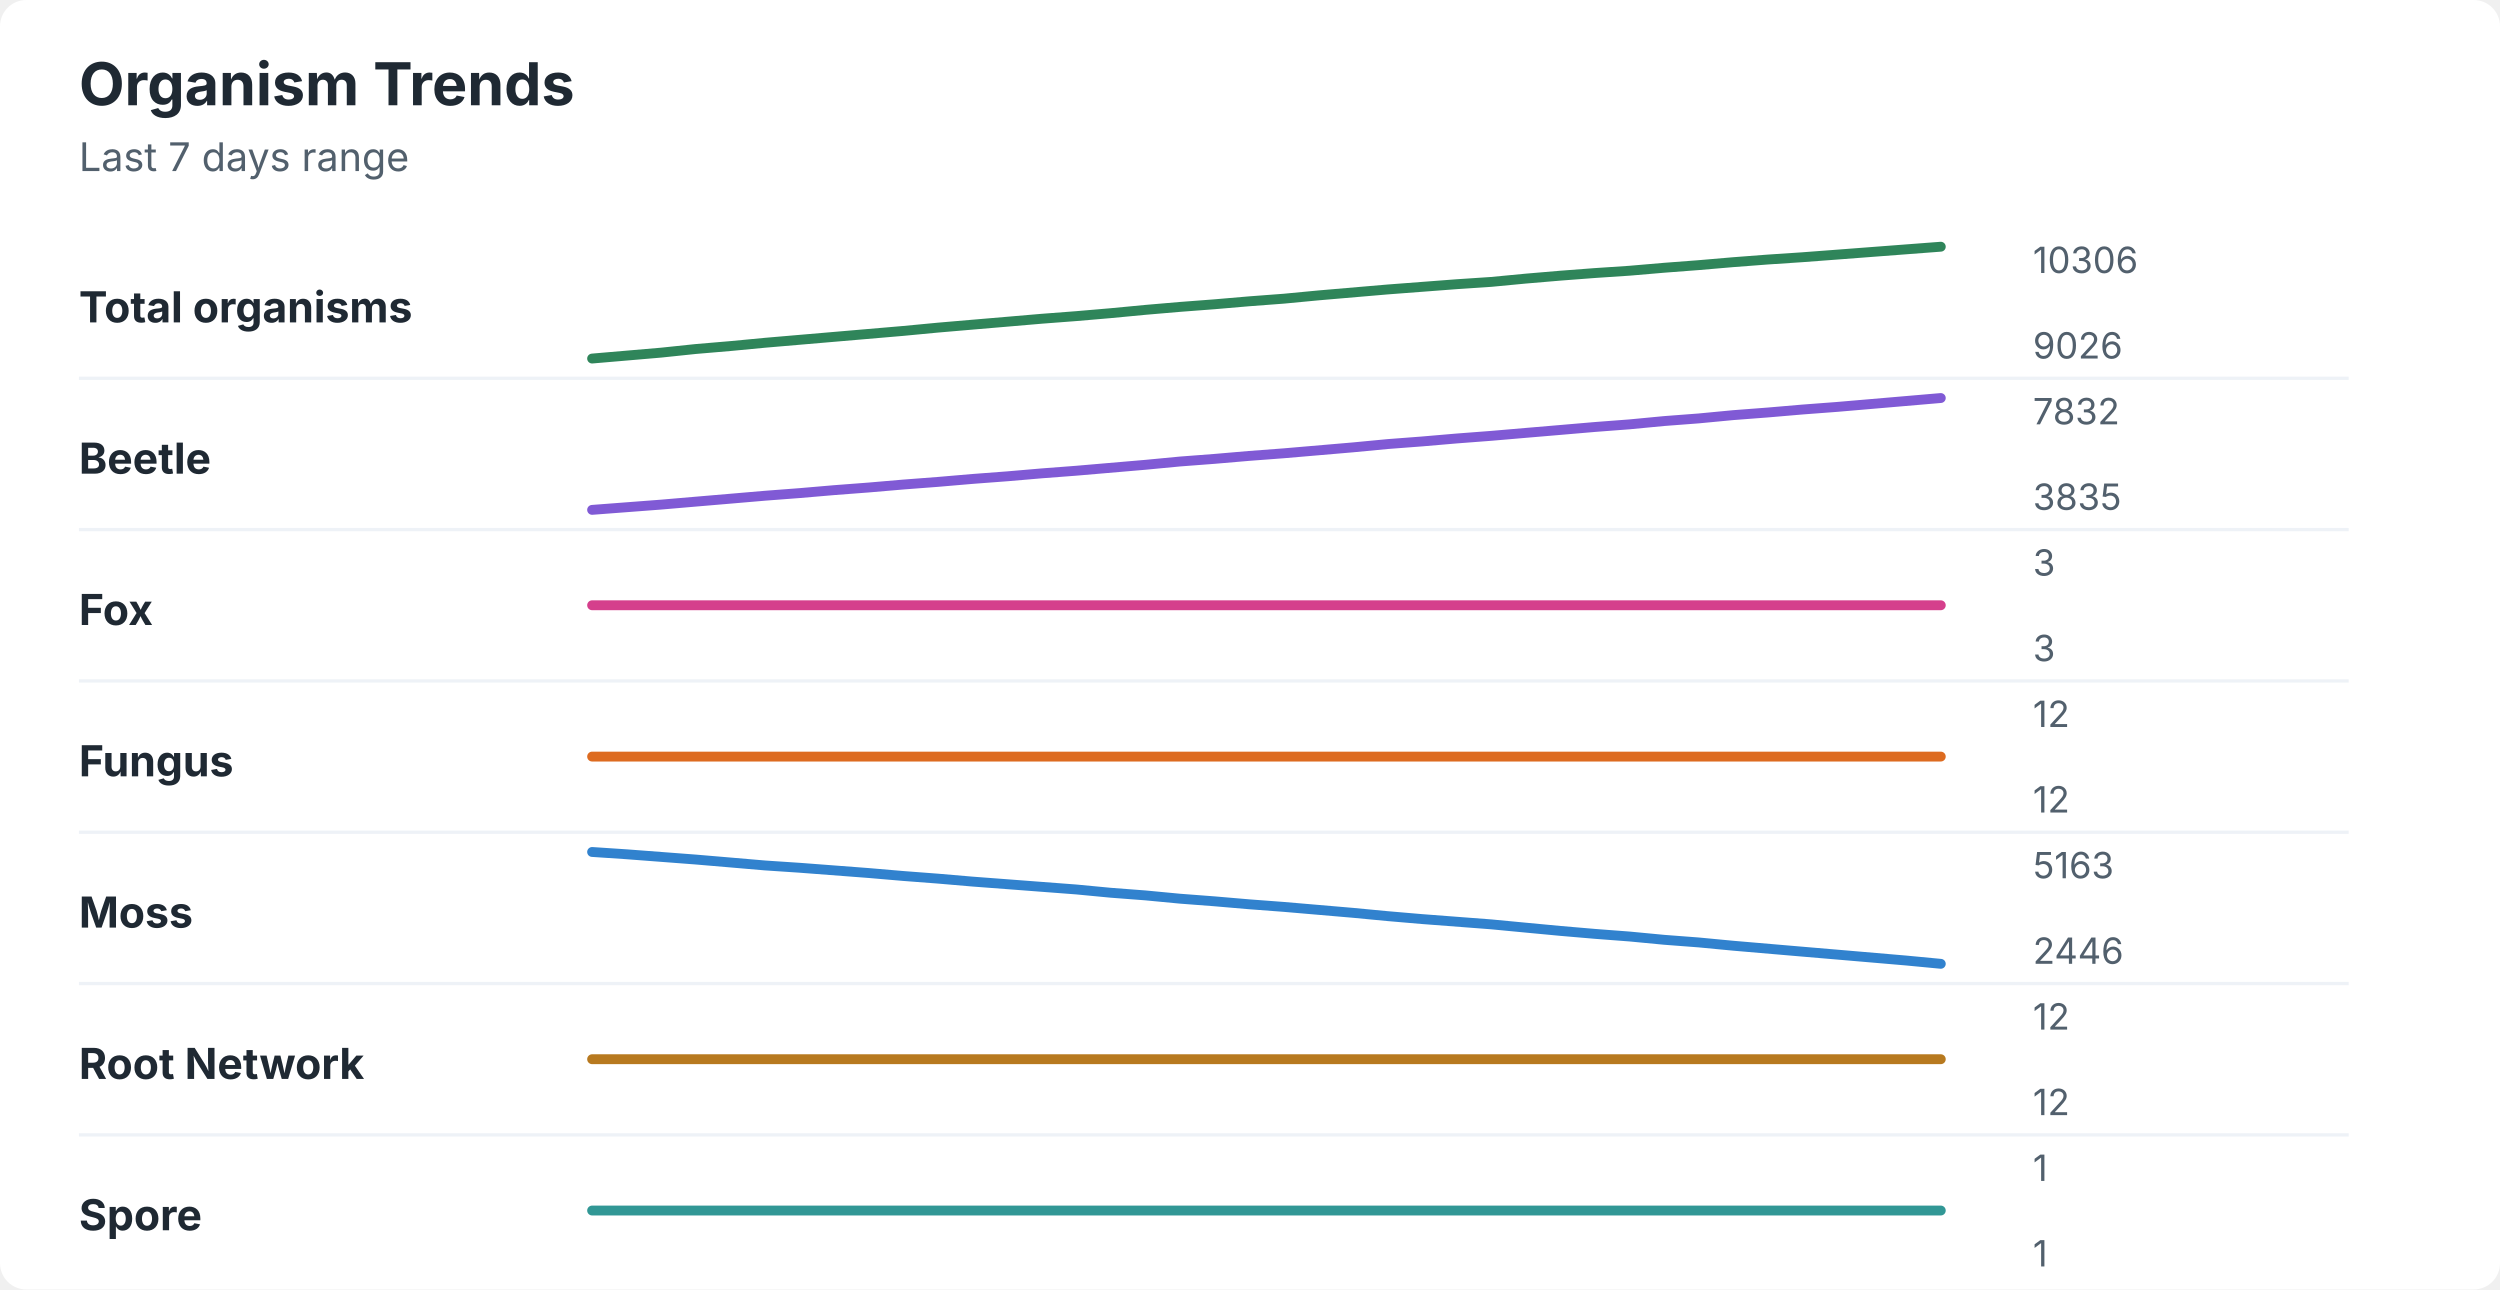
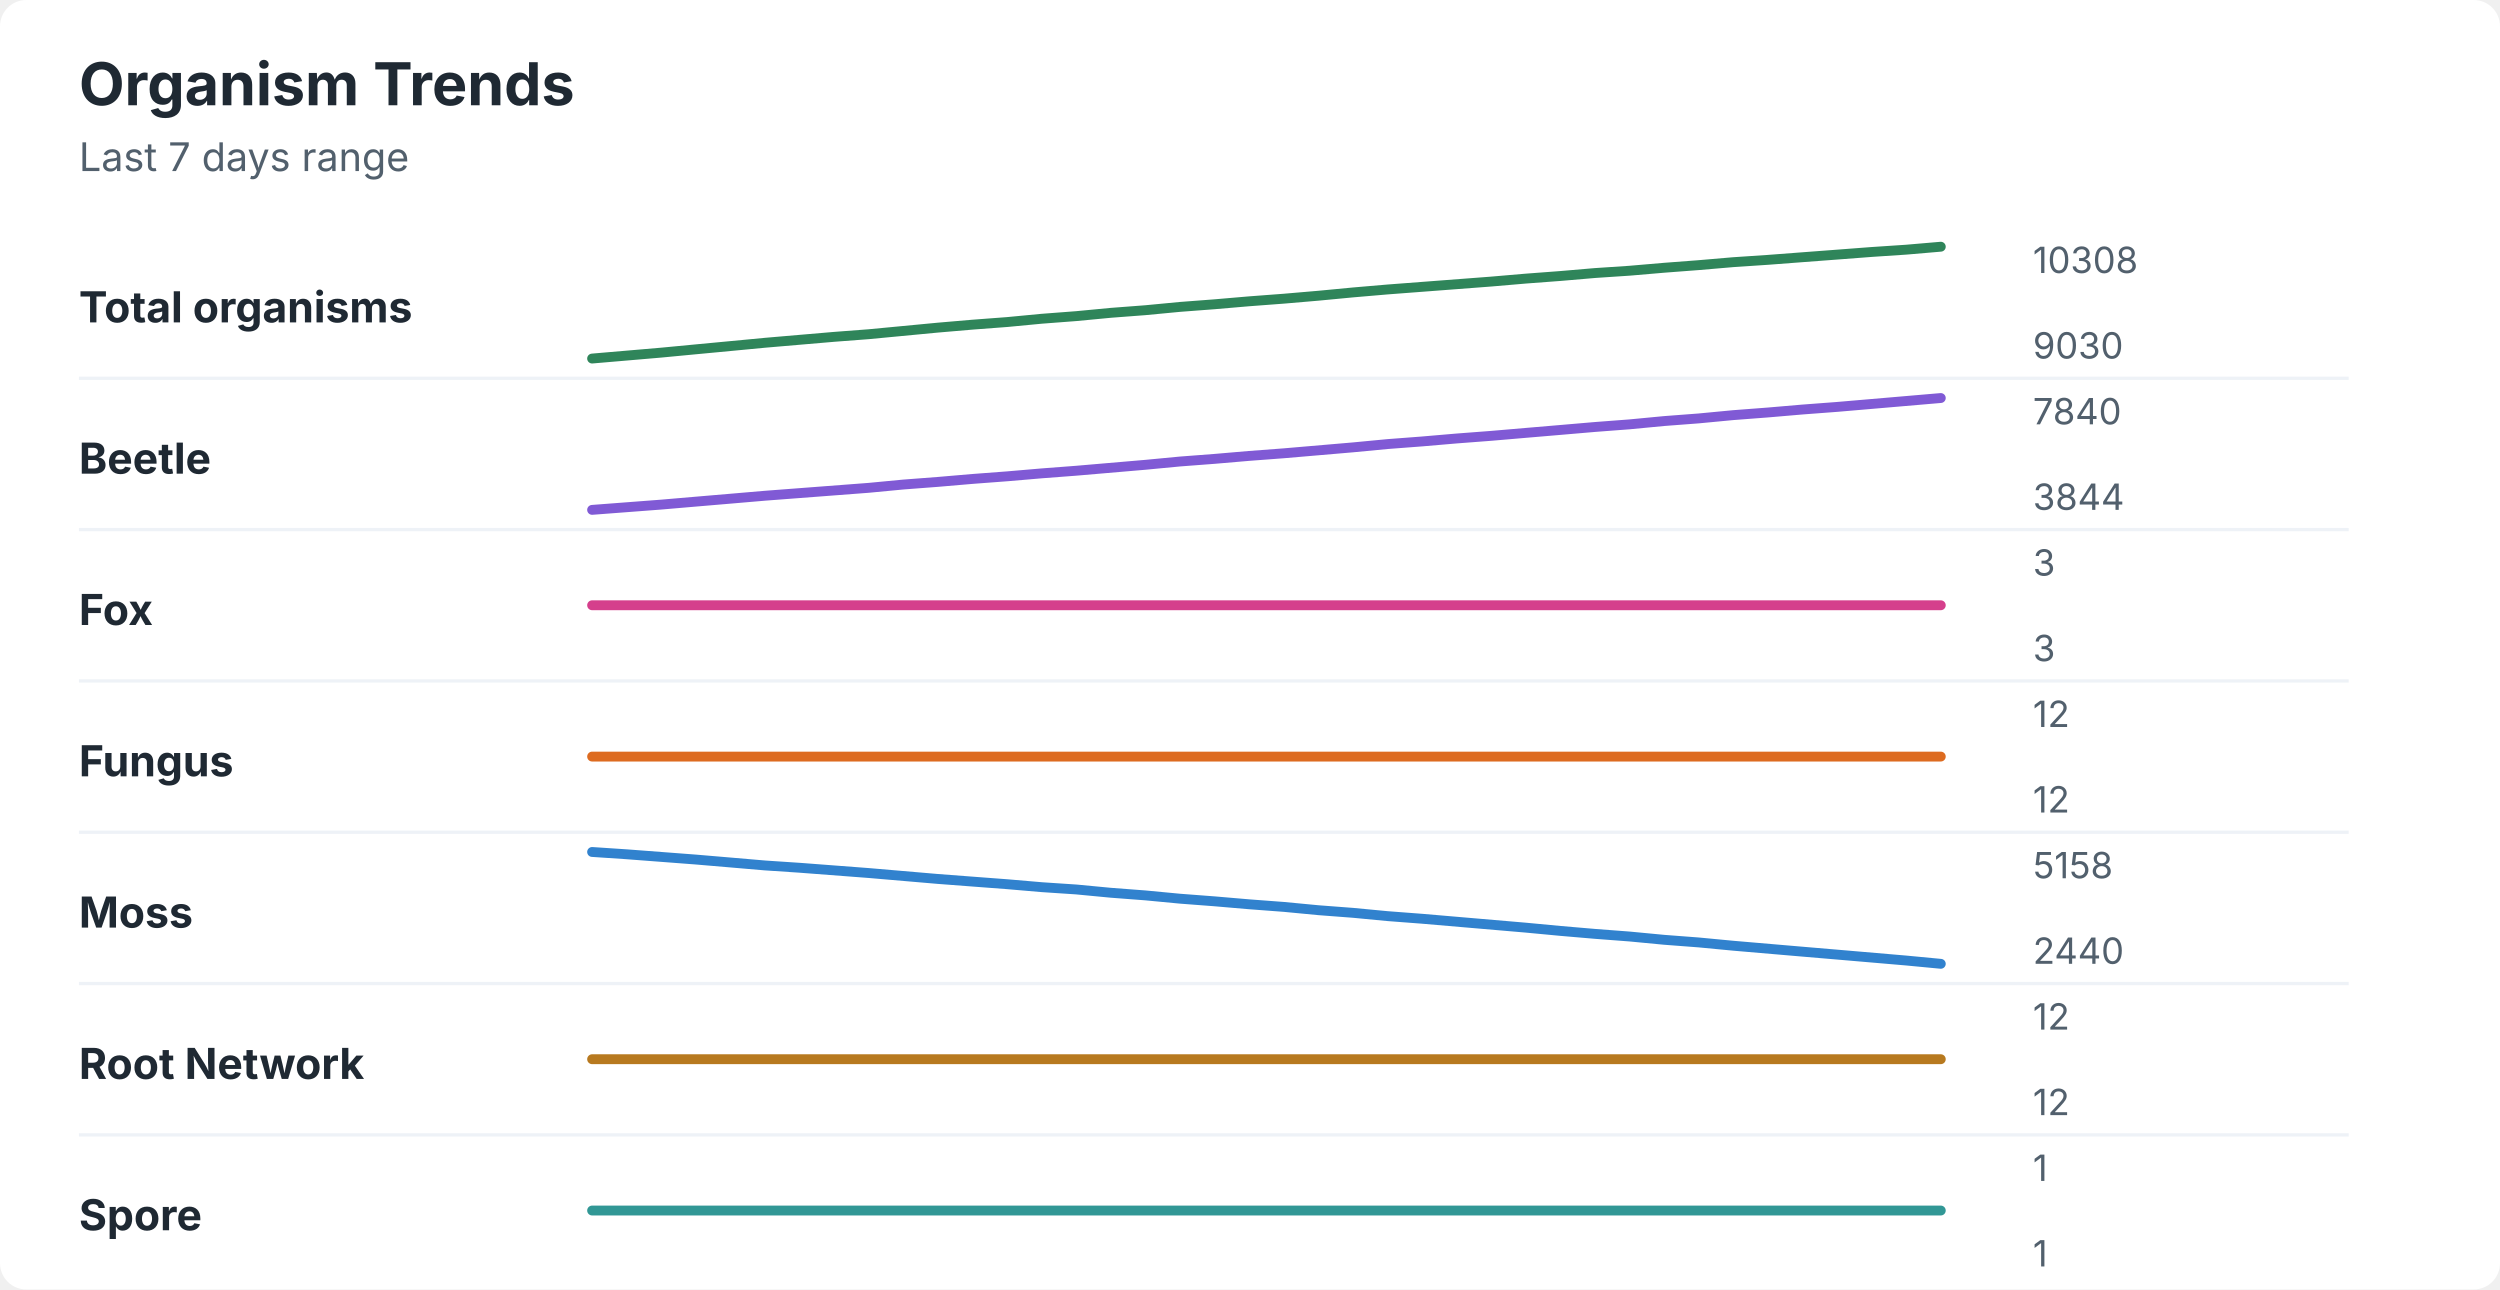
<svg xmlns="http://www.w3.org/2000/svg" width="760" height="392" viewBox="0 0 760 392" role="img" aria-labelledby="title desc">
  <rect width="760" height="392" rx="8" fill="#ffffff" />
  <style>
    text { font-family: -apple-system, BlinkMacSystemFont, "Segoe UI", sans-serif; }
    .title { font-size: 18px; font-weight: 700; fill: #1f2933; }
    .subtitle { font-size: 12px; fill: #52606d; }
    .label { font-size: 13px; font-weight: 650; fill: #1f2933; }
    .axis-value { font-size: 11px; fill: #52606d; }
    .separator { stroke: #eef2f7; stroke-width: 1; }
  </style>
  <text x="24" y="32" class="title">Organism Trends</text>
  <text x="24" y="52" class="subtitle">Last 7 days range</text>
  <text x="24" y="98" class="label">Total organisms</text>
-   <polyline points="180.0,109.0 190.5,108.1 201.0,107.2 211.5,106.1 222.1,105.2 232.6,104.2 243.1,103.3 253.6,102.4 264.1,101.5 274.6,100.6 285.1,99.6 295.6,98.7 306.2,97.8 316.7,96.9 327.2,96.1 337.7,95.2 348.2,94.2 358.7,93.3 369.2,92.5 379.7,91.6 390.3,90.8 400.8,89.8 411.3,88.9 421.8,88.0 432.3,87.2 442.8,86.4 453.3,85.7 463.8,84.7 474.4,83.8 484.9,83.0 495.4,82.3 505.9,81.4 516.4,80.6 526.9,79.7 537.4,78.9 547.9,78.2 558.5,77.4 569.0,76.6 579.5,75.8 590.0,75.0 " fill="none" stroke="#2f855a" stroke-width="3" stroke-linecap="round" stroke-linejoin="round" />
-   <text x="618" y="83" class="axis-value">10306</text>
-   <text x="618" y="109" class="axis-value">9026</text>
+   <polyline points="180.0,109.0 190.5,108.1 201.0,107.2 211.5,106.2 222.1,105.2 232.6,104.2 243.1,103.3 253.6,102.4 264.1,101.6 274.6,100.6 285.1,99.6 295.6,98.7 306.2,97.9 316.7,96.9 327.2,96.1 337.7,95.1 348.2,94.3 358.7,93.3 369.2,92.5 379.7,91.6 390.3,90.8 400.8,89.9 411.3,88.9 421.8,88.0 432.3,87.2 442.8,86.4 453.3,85.6 463.8,84.7 474.4,83.9 484.9,83.0 495.4,82.3 505.9,81.4 516.4,80.6 526.9,79.7 537.4,79.0 547.9,78.2 558.5,77.4 569.0,76.6 579.5,75.9 590.0,75.0 " fill="none" stroke="#2f855a" stroke-width="3" stroke-linecap="round" stroke-linejoin="round" />
+   <text x="618" y="83" class="axis-value">10308</text>
+   <text x="618" y="109" class="axis-value">9030</text>
  <line x1="24" y1="115.0" x2="714" y2="115.0" class="separator" />
  <text x="24" y="144" class="label">Beetle</text>
-   <polyline points="180.0,155.0 190.5,154.2 201.0,153.4 211.5,152.5 222.1,151.6 232.6,150.7 243.1,149.9 253.6,149.0 264.1,148.2 274.6,147.3 285.1,146.5 295.6,145.6 306.2,144.8 316.7,143.9 327.2,143.1 337.7,142.2 348.2,141.3 358.7,140.3 369.2,139.5 379.7,138.6 390.3,137.8 400.8,136.9 411.3,136.0 421.8,135.0 432.3,134.2 442.8,133.3 453.3,132.5 463.8,131.6 474.4,130.7 484.9,129.8 495.4,129.0 505.9,128.0 516.4,127.2 526.9,126.2 537.4,125.4 547.9,124.5 558.5,123.7 569.0,122.8 579.5,121.9 590.0,121.0 " fill="none" stroke="#805ad5" stroke-width="3" stroke-linecap="round" stroke-linejoin="round" />
-   <text x="618" y="129" class="axis-value">7832</text>
-   <text x="618" y="155" class="axis-value">3835</text>
+   <polyline points="180.0,155.0 190.5,154.2 201.0,153.4 211.5,152.5 222.1,151.6 232.6,150.7 243.1,149.9 253.6,149.1 264.1,148.3 274.6,147.3 285.1,146.5 295.6,145.6 306.2,144.8 316.7,143.9 327.2,143.1 337.7,142.2 348.2,141.3 358.7,140.3 369.2,139.5 379.7,138.6 390.3,137.8 400.8,136.9 411.3,136.0 421.8,135.0 432.3,134.2 442.8,133.3 453.3,132.5 463.8,131.6 474.4,130.7 484.9,129.8 495.4,129.0 505.9,128.0 516.4,127.2 526.9,126.2 537.4,125.4 547.9,124.5 558.5,123.7 569.0,122.8 579.5,121.9 590.0,121.0 " fill="none" stroke="#805ad5" stroke-width="3" stroke-linecap="round" stroke-linejoin="round" />
+   <text x="618" y="129" class="axis-value">7840</text>
+   <text x="618" y="155" class="axis-value">3844</text>
  <line x1="24" y1="161.0" x2="714" y2="161.0" class="separator" />
  <text x="24" y="190" class="label">Fox</text>
  <polyline points="180.0,184.0 190.5,184.0 201.0,184.0 211.5,184.0 222.1,184.0 232.6,184.0 243.1,184.0 253.6,184.0 264.1,184.0 274.6,184.0 285.1,184.0 295.6,184.0 306.2,184.0 316.7,184.0 327.2,184.0 337.7,184.0 348.2,184.0 358.7,184.0 369.2,184.0 379.7,184.0 390.3,184.0 400.8,184.0 411.3,184.0 421.8,184.0 432.3,184.0 442.8,184.0 453.3,184.0 463.8,184.0 474.4,184.0 484.9,184.0 495.4,184.0 505.9,184.0 516.4,184.0 526.9,184.0 537.4,184.0 547.9,184.0 558.5,184.0 569.0,184.0 579.5,184.0 590.0,184.0 " fill="none" stroke="#d53f8c" stroke-width="3" stroke-linecap="round" stroke-linejoin="round" />
  <text x="618" y="175" class="axis-value">3</text>
  <text x="618" y="201" class="axis-value">3</text>
  <line x1="24" y1="207.0" x2="714" y2="207.0" class="separator" />
  <text x="24" y="236" class="label">Fungus</text>
  <polyline points="180.0,230.0 190.5,230.0 201.0,230.0 211.5,230.0 222.1,230.0 232.6,230.0 243.1,230.0 253.6,230.0 264.1,230.0 274.6,230.0 285.1,230.0 295.6,230.0 306.2,230.0 316.7,230.0 327.2,230.0 337.7,230.0 348.2,230.0 358.7,230.0 369.2,230.0 379.7,230.0 390.3,230.0 400.8,230.0 411.3,230.0 421.8,230.0 432.3,230.0 442.8,230.0 453.3,230.0 463.8,230.0 474.4,230.0 484.9,230.0 495.4,230.0 505.9,230.0 516.4,230.0 526.9,230.0 537.4,230.0 547.9,230.0 558.5,230.0 569.0,230.0 579.5,230.0 590.0,230.0 " fill="none" stroke="#dd6b20" stroke-width="3" stroke-linecap="round" stroke-linejoin="round" />
  <text x="618" y="221" class="axis-value">12</text>
  <text x="618" y="247" class="axis-value">12</text>
  <line x1="24" y1="253.0" x2="714" y2="253.0" class="separator" />
  <text x="24" y="282" class="label">Moss</text>
-   <polyline points="180.0,259.0 190.5,259.7 201.0,260.5 211.5,261.3 222.1,262.2 232.6,263.1 243.1,263.8 253.6,264.6 264.1,265.4 274.6,266.3 285.1,267.1 295.6,268.0 306.2,268.8 316.7,269.6 327.2,270.4 337.7,271.4 348.2,272.2 358.7,273.2 369.2,274.0 379.7,274.9 390.3,275.7 400.8,276.6 411.3,277.5 421.8,278.5 432.3,279.4 442.8,280.2 453.3,281.0 463.8,282.0 474.4,283.0 484.9,283.9 495.4,284.7 505.9,285.7 516.4,286.5 526.9,287.5 537.4,288.4 547.9,289.3 558.5,290.2 569.0,291.1 579.5,292.0 590.0,293.0 " fill="none" stroke="#3182ce" stroke-width="3" stroke-linecap="round" stroke-linejoin="round" />
-   <text x="618" y="267" class="axis-value">5163</text>
-   <text x="618" y="293" class="axis-value">2446</text>
+   <polyline points="180.0,259.0 190.5,259.7 201.0,260.5 211.5,261.3 222.1,262.2 232.6,263.1 243.1,263.8 253.6,264.6 264.1,265.4 274.6,266.3 285.1,267.2 295.6,268.0 306.2,268.8 316.7,269.7 327.2,270.4 337.7,271.4 348.2,272.2 358.7,273.2 369.2,274.0 379.7,274.9 390.3,275.7 400.8,276.7 411.3,277.5 421.8,278.5 432.3,279.3 442.8,280.2 453.3,281.1 463.8,282.0 474.4,283.0 484.9,283.9 495.4,284.7 505.9,285.7 516.4,286.5 526.9,287.5 537.4,288.4 547.9,289.3 558.5,290.2 569.0,291.1 579.5,292.0 590.0,293.0 " fill="none" stroke="#3182ce" stroke-width="3" stroke-linecap="round" stroke-linejoin="round" />
+   <text x="618" y="267" class="axis-value">5158</text>
+   <text x="618" y="293" class="axis-value">2440</text>
  <line x1="24" y1="299.0" x2="714" y2="299.0" class="separator" />
  <text x="24" y="328" class="label">Root Network</text>
  <polyline points="180.0,322.0 190.5,322.0 201.0,322.0 211.5,322.0 222.1,322.0 232.6,322.0 243.1,322.0 253.6,322.0 264.1,322.0 274.6,322.0 285.1,322.0 295.6,322.0 306.2,322.0 316.7,322.0 327.2,322.0 337.7,322.0 348.2,322.0 358.7,322.0 369.2,322.0 379.7,322.0 390.3,322.0 400.8,322.0 411.3,322.0 421.8,322.0 432.3,322.0 442.8,322.0 453.3,322.0 463.8,322.0 474.4,322.0 484.9,322.0 495.4,322.0 505.9,322.0 516.4,322.0 526.9,322.0 537.4,322.0 547.9,322.0 558.5,322.0 569.0,322.0 579.5,322.0 590.0,322.0 " fill="none" stroke="#b7791f" stroke-width="3" stroke-linecap="round" stroke-linejoin="round" />
  <text x="618" y="313" class="axis-value">12</text>
  <text x="618" y="339" class="axis-value">12</text>
  <line x1="24" y1="345.0" x2="714" y2="345.0" class="separator" />
  <text x="24" y="374" class="label">Spore</text>
  <polyline points="180.0,368.0 190.5,368.0 201.0,368.0 211.5,368.0 222.1,368.0 232.6,368.0 243.1,368.0 253.6,368.0 264.1,368.0 274.6,368.0 285.1,368.0 295.6,368.0 306.2,368.0 316.7,368.0 327.2,368.0 337.7,368.0 348.2,368.0 358.7,368.0 369.2,368.0 379.7,368.0 390.3,368.0 400.8,368.0 411.3,368.0 421.8,368.0 432.3,368.0 442.8,368.0 453.3,368.0 463.8,368.0 474.4,368.0 484.9,368.0 495.4,368.0 505.9,368.0 516.4,368.0 526.9,368.0 537.4,368.0 547.9,368.0 558.5,368.0 569.0,368.0 579.5,368.0 590.0,368.0 " fill="none" stroke="#319795" stroke-width="3" stroke-linecap="round" stroke-linejoin="round" />
  <text x="618" y="359" class="axis-value">1</text>
  <text x="618" y="385" class="axis-value">1</text>
</svg>
